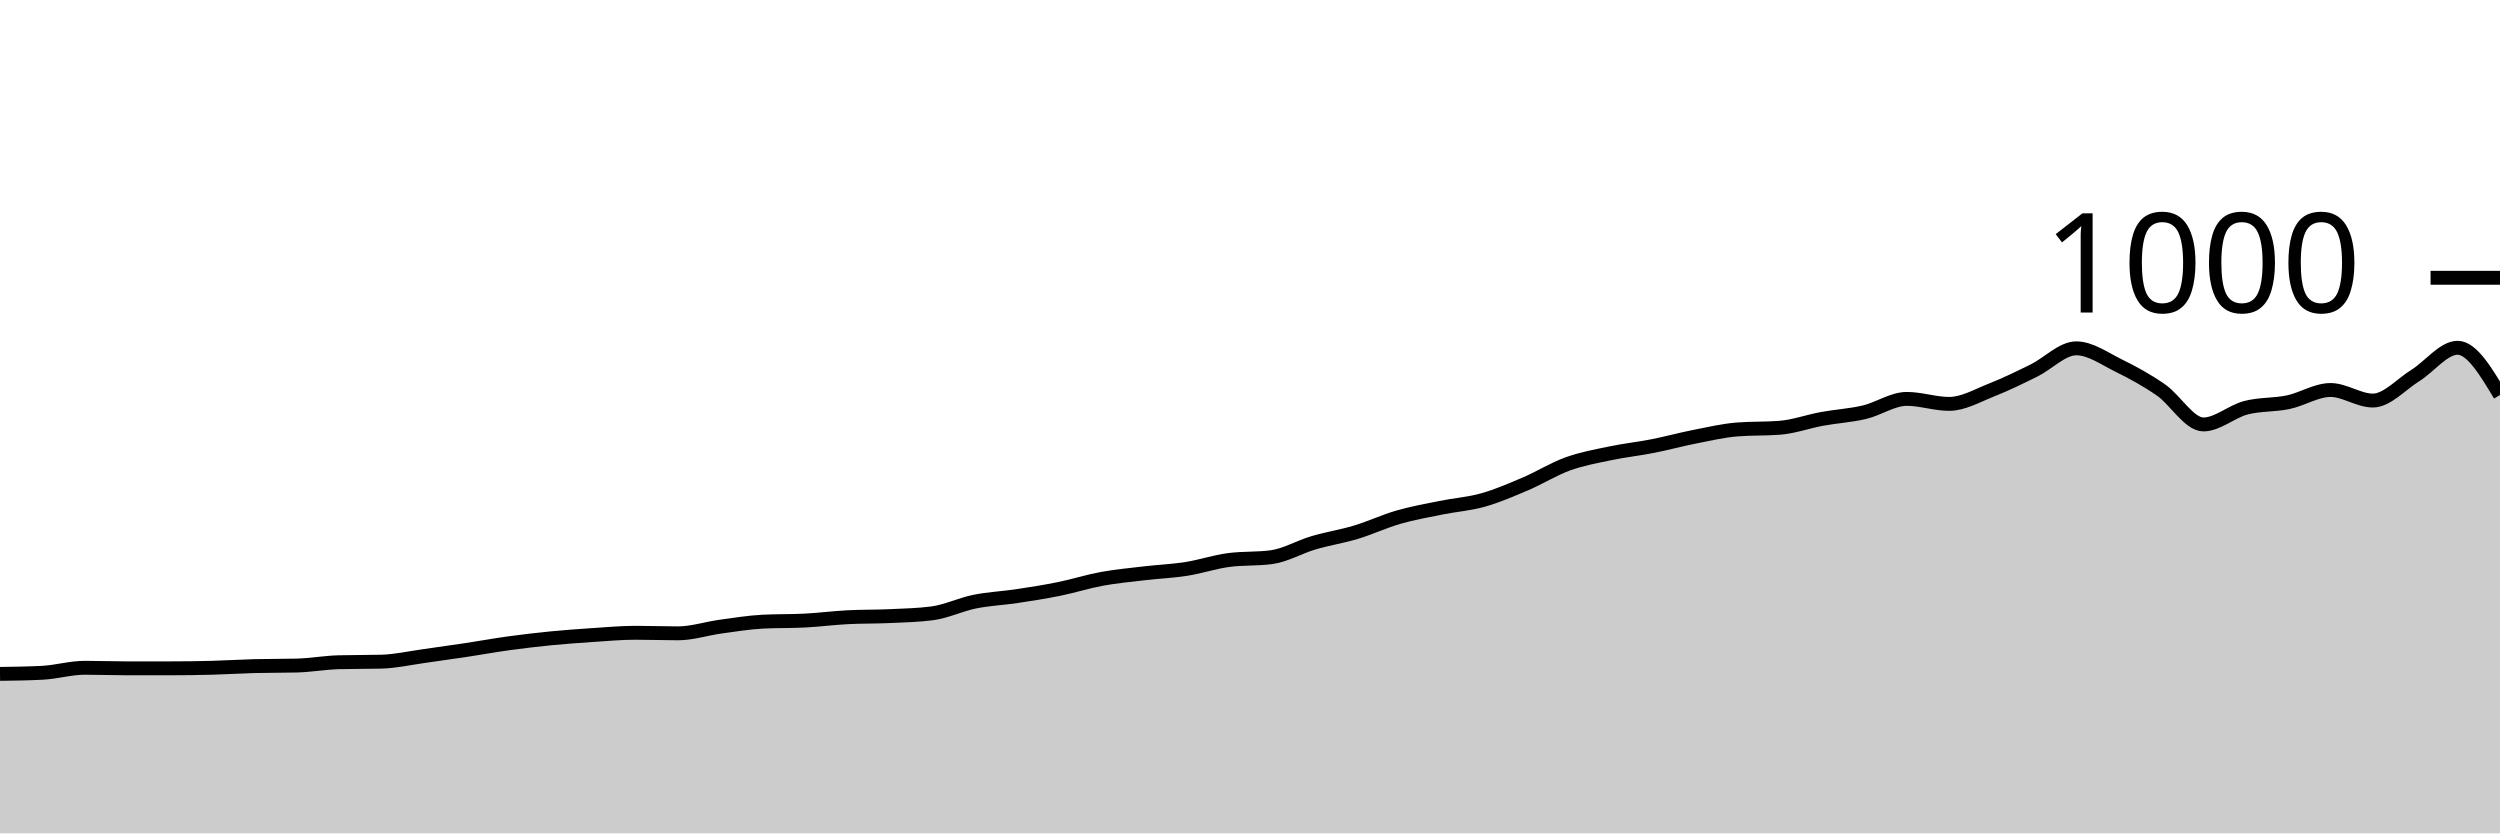
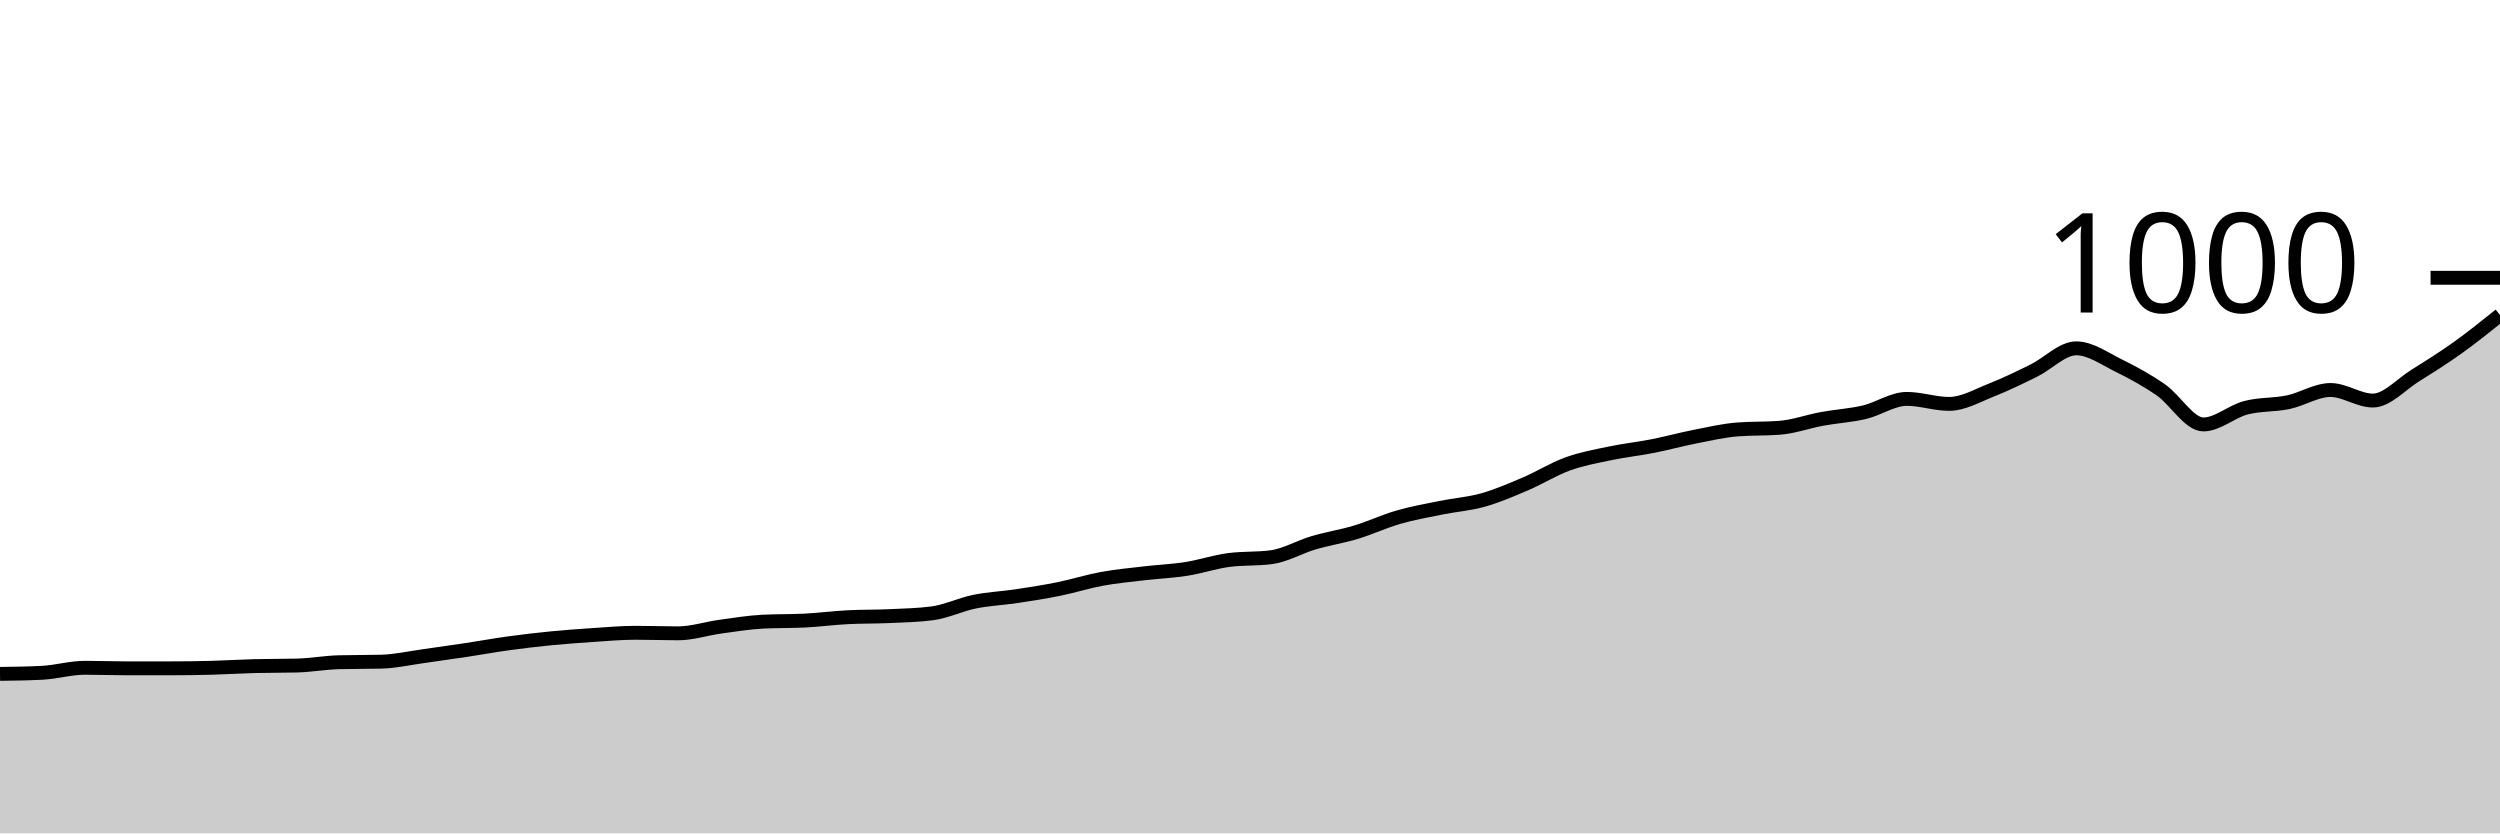
<svg xmlns="http://www.w3.org/2000/svg" viewBox="0 0 180 60">
  <g transform="translate(0,20)">
-     <path class="area" fill="rgba(0, 0, 0, 0.2)" d="M0,28.52C1.017,28.507,2.034,28.493,3.051,28.44C4.068,28.387,5.085,28.08,6.102,28.08C7.119,28.08,8.136,28.12,9.153,28.12C10.169,28.12,11.186,28.12,12.203,28.12C13.22,28.12,14.237,28.107,15.254,28.08C16.271,28.053,17.288,27.987,18.305,27.96C19.322,27.933,20.339,27.947,21.356,27.92C22.373,27.893,23.39,27.707,24.407,27.68C25.424,27.653,26.441,27.667,27.458,27.64C28.475,27.613,29.492,27.38,30.508,27.24C31.525,27.1,32.542,26.953,33.559,26.8C34.576,26.647,35.593,26.46,36.61,26.32C37.627,26.18,38.644,26.06,39.661,25.96C40.678,25.86,41.695,25.787,42.712,25.72C43.729,25.653,44.746,25.56,45.763,25.56C46.78,25.56,47.797,25.6,48.814,25.6C49.831,25.6,50.847,25.26,51.864,25.12C52.881,24.98,53.898,24.813,54.915,24.76C55.932,24.707,56.949,24.733,57.966,24.68C58.983,24.627,60,24.493,61.017,24.44C62.034,24.387,63.051,24.407,64.068,24.36C65.085,24.313,66.102,24.293,67.119,24.16C68.136,24.027,69.153,23.527,70.169,23.32C71.186,23.113,72.203,23.073,73.22,22.92C74.237,22.767,75.254,22.607,76.271,22.4C77.288,22.193,78.305,21.867,79.322,21.68C80.339,21.493,81.356,21.4,82.373,21.28C83.39,21.16,84.407,21.12,85.424,20.96C86.441,20.8,87.458,20.453,88.475,20.32C89.492,20.187,90.508,20.253,91.525,20.12C92.542,19.987,93.559,19.38,94.576,19.08C95.593,18.78,96.61,18.627,97.627,18.32C98.644,18.013,99.661,17.533,100.678,17.24C101.695,16.947,102.712,16.767,103.729,16.56C104.746,16.353,105.763,16.287,106.78,16C107.797,15.713,108.814,15.273,109.831,14.84C110.847,14.407,111.864,13.767,112.881,13.4C113.898,13.033,114.915,12.853,115.932,12.64C116.949,12.427,117.966,12.32,118.983,12.12C120,11.92,121.017,11.64,122.034,11.44C123.051,11.24,124.068,11,125.085,10.92C126.102,10.84,127.119,10.88,128.136,10.8C129.153,10.72,130.169,10.347,131.186,10.16C132.203,9.973,133.22,9.92,134.237,9.68C135.254,9.44,136.271,8.72,137.288,8.72C138.305,8.72,139.322,9.08,140.339,9.08C141.356,9.08,142.373,8.48,143.39,8.08C144.407,7.68,145.424,7.18,146.441,6.68C147.458,6.18,148.475,5.08,149.492,5.08C150.508,5.08,151.525,5.82,152.542,6.32C153.559,6.82,154.576,7.373,155.593,8.08C156.61,8.787,157.627,10.56,158.644,10.56C159.661,10.56,160.678,9.627,161.695,9.36C162.712,9.093,163.729,9.173,164.746,8.96C165.763,8.747,166.78,8.08,167.797,8.08C168.814,8.08,169.831,8.84,170.847,8.84C171.864,8.84,172.881,7.673,173.898,7.04C174.915,6.407,175.932,5.04,176.949,5.04C177.966,5.04,178.983,6.74,180,8.44L180,40C178.983,40,177.966,40,176.949,40C175.932,40,174.915,40,173.898,40C172.881,40,171.864,40,170.847,40C169.831,40,168.814,40,167.797,40C166.78,40,165.763,40,164.746,40C163.729,40,162.712,40,161.695,40C160.678,40,159.661,40,158.644,40C157.627,40,156.61,40,155.593,40C154.576,40,153.559,40,152.542,40C151.525,40,150.508,40,149.492,40C148.475,40,147.458,40,146.441,40C145.424,40,144.407,40,143.39,40C142.373,40,141.356,40,140.339,40C139.322,40,138.305,40,137.288,40C136.271,40,135.254,40,134.237,40C133.22,40,132.203,40,131.186,40C130.169,40,129.153,40,128.136,40C127.119,40,126.102,40,125.085,40C124.068,40,123.051,40,122.034,40C121.017,40,120,40,118.983,40C117.966,40,116.949,40,115.932,40C114.915,40,113.898,40,112.881,40C111.864,40,110.847,40,109.831,40C108.814,40,107.797,40,106.78,40C105.763,40,104.746,40,103.729,40C102.712,40,101.695,40,100.678,40C99.661,40,98.644,40,97.627,40C96.61,40,95.593,40,94.576,40C93.559,40,92.542,40,91.525,40C90.508,40,89.492,40,88.475,40C87.458,40,86.441,40,85.424,40C84.407,40,83.39,40,82.373,40C81.356,40,80.339,40,79.322,40C78.305,40,77.288,40,76.271,40C75.254,40,74.237,40,73.22,40C72.203,40,71.186,40,70.169,40C69.153,40,68.136,40,67.119,40C66.102,40,65.085,40,64.068,40C63.051,40,62.034,40,61.017,40C60,40,58.983,40,57.966,40C56.949,40,55.932,40,54.915,40C53.898,40,52.881,40,51.864,40C50.847,40,49.831,40,48.814,40C47.797,40,46.78,40,45.763,40C44.746,40,43.729,40,42.712,40C41.695,40,40.678,40,39.661,40C38.644,40,37.627,40,36.61,40C35.593,40,34.576,40,33.559,40C32.542,40,31.525,40,30.508,40C29.492,40,28.475,40,27.458,40C26.441,40,25.424,40,24.407,40C23.39,40,22.373,40,21.356,40C20.339,40,19.322,40,18.305,40C17.288,40,16.271,40,15.254,40C14.237,40,13.22,40,12.203,40C11.186,40,10.169,40,9.153,40C8.136,40,7.119,40,6.102,40C5.085,40,4.068,40,3.051,40C2.034,40,1.017,40,0,40Z" />
-     <path class="line" stroke="black" fill="none" d="M0,28.52C1.017,28.507,2.034,28.493,3.051,28.44C4.068,28.387,5.085,28.08,6.102,28.08C7.119,28.08,8.136,28.12,9.153,28.12C10.169,28.12,11.186,28.12,12.203,28.12C13.22,28.12,14.237,28.107,15.254,28.08C16.271,28.053,17.288,27.987,18.305,27.96C19.322,27.933,20.339,27.947,21.356,27.92C22.373,27.893,23.39,27.707,24.407,27.68C25.424,27.653,26.441,27.667,27.458,27.64C28.475,27.613,29.492,27.38,30.508,27.24C31.525,27.1,32.542,26.953,33.559,26.8C34.576,26.647,35.593,26.46,36.61,26.32C37.627,26.18,38.644,26.06,39.661,25.96C40.678,25.86,41.695,25.787,42.712,25.72C43.729,25.653,44.746,25.56,45.763,25.56C46.78,25.56,47.797,25.6,48.814,25.6C49.831,25.6,50.847,25.26,51.864,25.12C52.881,24.98,53.898,24.813,54.915,24.76C55.932,24.707,56.949,24.733,57.966,24.68C58.983,24.627,60,24.493,61.017,24.44C62.034,24.387,63.051,24.407,64.068,24.36C65.085,24.313,66.102,24.293,67.119,24.16C68.136,24.027,69.153,23.527,70.169,23.32C71.186,23.113,72.203,23.073,73.22,22.92C74.237,22.767,75.254,22.607,76.271,22.4C77.288,22.193,78.305,21.867,79.322,21.68C80.339,21.493,81.356,21.4,82.373,21.28C83.39,21.16,84.407,21.12,85.424,20.96C86.441,20.8,87.458,20.453,88.475,20.32C89.492,20.187,90.508,20.253,91.525,20.12C92.542,19.987,93.559,19.38,94.576,19.08C95.593,18.78,96.61,18.627,97.627,18.32C98.644,18.013,99.661,17.533,100.678,17.24C101.695,16.947,102.712,16.767,103.729,16.56C104.746,16.353,105.763,16.287,106.78,16C107.797,15.713,108.814,15.273,109.831,14.84C110.847,14.407,111.864,13.767,112.881,13.4C113.898,13.033,114.915,12.853,115.932,12.64C116.949,12.427,117.966,12.32,118.983,12.12C120,11.92,121.017,11.64,122.034,11.44C123.051,11.24,124.068,11,125.085,10.92C126.102,10.84,127.119,10.88,128.136,10.8C129.153,10.72,130.169,10.347,131.186,10.16C132.203,9.973,133.22,9.92,134.237,9.68C135.254,9.44,136.271,8.72,137.288,8.72C138.305,8.72,139.322,9.08,140.339,9.08C141.356,9.08,142.373,8.48,143.39,8.08C144.407,7.68,145.424,7.18,146.441,6.68C147.458,6.18,148.475,5.08,149.492,5.08C150.508,5.08,151.525,5.82,152.542,6.32C153.559,6.82,154.576,7.373,155.593,8.08C156.61,8.787,157.627,10.56,158.644,10.56C159.661,10.56,160.678,9.627,161.695,9.36C162.712,9.093,163.729,9.173,164.746,8.96C165.763,8.747,166.78,8.08,167.797,8.08C168.814,8.08,169.831,8.84,170.847,8.84C171.864,8.84,172.881,7.673,173.898,7.04C174.915,6.407,175.932,5.04,176.949,5.04C177.966,5.04,178.983,6.74,180,8.44" />
+     <path class="area" fill="rgba(0, 0, 0, 0.2)" d="M0,28.52C1.017,28.507,2.034,28.493,3.051,28.44C4.068,28.387,5.085,28.08,6.102,28.08C7.119,28.08,8.136,28.12,9.153,28.12C10.169,28.12,11.186,28.12,12.203,28.12C13.22,28.12,14.237,28.107,15.254,28.08C16.271,28.053,17.288,27.987,18.305,27.96C19.322,27.933,20.339,27.947,21.356,27.92C22.373,27.893,23.39,27.707,24.407,27.68C25.424,27.653,26.441,27.667,27.458,27.64C28.475,27.613,29.492,27.38,30.508,27.24C31.525,27.1,32.542,26.953,33.559,26.8C34.576,26.647,35.593,26.46,36.61,26.32C37.627,26.18,38.644,26.06,39.661,25.96C40.678,25.86,41.695,25.787,42.712,25.72C43.729,25.653,44.746,25.56,45.763,25.56C46.78,25.56,47.797,25.6,48.814,25.6C49.831,25.6,50.847,25.26,51.864,25.12C52.881,24.98,53.898,24.813,54.915,24.76C55.932,24.707,56.949,24.733,57.966,24.68C58.983,24.627,60,24.493,61.017,24.44C62.034,24.387,63.051,24.407,64.068,24.36C65.085,24.313,66.102,24.293,67.119,24.16C68.136,24.027,69.153,23.527,70.169,23.32C71.186,23.113,72.203,23.073,73.22,22.92C74.237,22.767,75.254,22.607,76.271,22.4C77.288,22.193,78.305,21.867,79.322,21.68C80.339,21.493,81.356,21.4,82.373,21.28C83.39,21.16,84.407,21.12,85.424,20.96C86.441,20.8,87.458,20.453,88.475,20.32C89.492,20.187,90.508,20.253,91.525,20.12C92.542,19.987,93.559,19.38,94.576,19.08C95.593,18.78,96.61,18.627,97.627,18.32C98.644,18.013,99.661,17.533,100.678,17.24C101.695,16.947,102.712,16.767,103.729,16.56C104.746,16.353,105.763,16.287,106.78,16C107.797,15.713,108.814,15.273,109.831,14.84C110.847,14.407,111.864,13.767,112.881,13.4C113.898,13.033,114.915,12.853,115.932,12.64C116.949,12.427,117.966,12.32,118.983,12.12C120,11.92,121.017,11.64,122.034,11.44C123.051,11.24,124.068,11,125.085,10.92C126.102,10.84,127.119,10.88,128.136,10.8C129.153,10.72,130.169,10.347,131.186,10.16C132.203,9.973,133.22,9.92,134.237,9.68C135.254,9.44,136.271,8.72,137.288,8.72C138.305,8.72,139.322,9.08,140.339,9.08C141.356,9.08,142.373,8.48,143.39,8.08C144.407,7.68,145.424,7.18,146.441,6.68C147.458,6.18,148.475,5.08,149.492,5.08C150.508,5.08,151.525,5.82,152.542,6.32C153.559,6.82,154.576,7.373,155.593,8.08C156.61,8.787,157.627,10.56,158.644,10.56C159.661,10.56,160.678,9.627,161.695,9.36C162.712,9.093,163.729,9.173,164.746,8.96C165.763,8.747,166.78,8.08,167.797,8.08C168.814,8.08,169.831,8.84,170.847,8.84C171.864,8.84,172.881,7.673,173.898,7.04C174.915,6.407,175.932,5.767,176.949,5.04C177.966,4.313,178.983,3.497,180,2.68L180,40C178.983,40,177.966,40,176.949,40C175.932,40,174.915,40,173.898,40C172.881,40,171.864,40,170.847,40C169.831,40,168.814,40,167.797,40C166.78,40,165.763,40,164.746,40C163.729,40,162.712,40,161.695,40C160.678,40,159.661,40,158.644,40C157.627,40,156.61,40,155.593,40C154.576,40,153.559,40,152.542,40C151.525,40,150.508,40,149.492,40C148.475,40,147.458,40,146.441,40C145.424,40,144.407,40,143.39,40C142.373,40,141.356,40,140.339,40C139.322,40,138.305,40,137.288,40C136.271,40,135.254,40,134.237,40C133.22,40,132.203,40,131.186,40C130.169,40,129.153,40,128.136,40C127.119,40,126.102,40,125.085,40C124.068,40,123.051,40,122.034,40C121.017,40,120,40,118.983,40C117.966,40,116.949,40,115.932,40C114.915,40,113.898,40,112.881,40C111.864,40,110.847,40,109.831,40C108.814,40,107.797,40,106.78,40C105.763,40,104.746,40,103.729,40C102.712,40,101.695,40,100.678,40C99.661,40,98.644,40,97.627,40C96.61,40,95.593,40,94.576,40C93.559,40,92.542,40,91.525,40C90.508,40,89.492,40,88.475,40C87.458,40,86.441,40,85.424,40C84.407,40,83.39,40,82.373,40C81.356,40,80.339,40,79.322,40C78.305,40,77.288,40,76.271,40C75.254,40,74.237,40,73.22,40C72.203,40,71.186,40,70.169,40C69.153,40,68.136,40,67.119,40C66.102,40,65.085,40,64.068,40C63.051,40,62.034,40,61.017,40C60,40,58.983,40,57.966,40C56.949,40,55.932,40,54.915,40C53.898,40,52.881,40,51.864,40C50.847,40,49.831,40,48.814,40C47.797,40,46.78,40,45.763,40C44.746,40,43.729,40,42.712,40C41.695,40,40.678,40,39.661,40C38.644,40,37.627,40,36.61,40C35.593,40,34.576,40,33.559,40C32.542,40,31.525,40,30.508,40C29.492,40,28.475,40,27.458,40C26.441,40,25.424,40,24.407,40C23.39,40,22.373,40,21.356,40C20.339,40,19.322,40,18.305,40C17.288,40,16.271,40,15.254,40C14.237,40,13.22,40,12.203,40C11.186,40,10.169,40,9.153,40C8.136,40,7.119,40,6.102,40C5.085,40,4.068,40,3.051,40C2.034,40,1.017,40,0,40Z" />
+     <path class="line" stroke="black" fill="none" d="M0,28.52C1.017,28.507,2.034,28.493,3.051,28.44C4.068,28.387,5.085,28.08,6.102,28.08C7.119,28.08,8.136,28.12,9.153,28.12C10.169,28.12,11.186,28.12,12.203,28.12C13.22,28.12,14.237,28.107,15.254,28.08C16.271,28.053,17.288,27.987,18.305,27.96C19.322,27.933,20.339,27.947,21.356,27.92C22.373,27.893,23.39,27.707,24.407,27.68C25.424,27.653,26.441,27.667,27.458,27.64C28.475,27.613,29.492,27.38,30.508,27.24C31.525,27.1,32.542,26.953,33.559,26.8C34.576,26.647,35.593,26.46,36.61,26.32C37.627,26.18,38.644,26.06,39.661,25.96C40.678,25.86,41.695,25.787,42.712,25.72C43.729,25.653,44.746,25.56,45.763,25.56C46.78,25.56,47.797,25.6,48.814,25.6C49.831,25.6,50.847,25.26,51.864,25.12C52.881,24.98,53.898,24.813,54.915,24.76C55.932,24.707,56.949,24.733,57.966,24.68C58.983,24.627,60,24.493,61.017,24.44C62.034,24.387,63.051,24.407,64.068,24.36C65.085,24.313,66.102,24.293,67.119,24.16C68.136,24.027,69.153,23.527,70.169,23.32C71.186,23.113,72.203,23.073,73.22,22.92C74.237,22.767,75.254,22.607,76.271,22.4C77.288,22.193,78.305,21.867,79.322,21.68C80.339,21.493,81.356,21.4,82.373,21.28C83.39,21.16,84.407,21.12,85.424,20.96C86.441,20.8,87.458,20.453,88.475,20.32C89.492,20.187,90.508,20.253,91.525,20.12C92.542,19.987,93.559,19.38,94.576,19.08C95.593,18.78,96.61,18.627,97.627,18.32C98.644,18.013,99.661,17.533,100.678,17.24C101.695,16.947,102.712,16.767,103.729,16.56C104.746,16.353,105.763,16.287,106.78,16C107.797,15.713,108.814,15.273,109.831,14.84C110.847,14.407,111.864,13.767,112.881,13.4C113.898,13.033,114.915,12.853,115.932,12.64C116.949,12.427,117.966,12.32,118.983,12.12C120,11.92,121.017,11.64,122.034,11.44C123.051,11.24,124.068,11,125.085,10.92C126.102,10.84,127.119,10.88,128.136,10.8C129.153,10.72,130.169,10.347,131.186,10.16C132.203,9.973,133.22,9.92,134.237,9.68C135.254,9.44,136.271,8.72,137.288,8.72C138.305,8.72,139.322,9.08,140.339,9.08C141.356,9.08,142.373,8.48,143.39,8.08C144.407,7.68,145.424,7.18,146.441,6.68C147.458,6.18,148.475,5.08,149.492,5.08C150.508,5.08,151.525,5.82,152.542,6.32C153.559,6.82,154.576,7.373,155.593,8.08C156.61,8.787,157.627,10.56,158.644,10.56C159.661,10.56,160.678,9.627,161.695,9.36C162.712,9.093,163.729,9.173,164.746,8.96C165.763,8.747,166.78,8.08,167.797,8.08C168.814,8.08,169.831,8.84,170.847,8.84C171.864,8.84,172.881,7.673,173.898,7.04C174.915,6.407,175.932,5.767,176.949,5.04C177.966,4.313,178.983,3.497,180,2.68" />
    <path class="axis-ceiling" stroke-width="1" stroke="black" fill="none" d="M175,0L180,0" />
    <text class="axis-ceiling-label" font-family="sans-serif" text-anchor="end" font-size="10px" x="170" y="2.5">1000</text>
  </g>
</svg>
